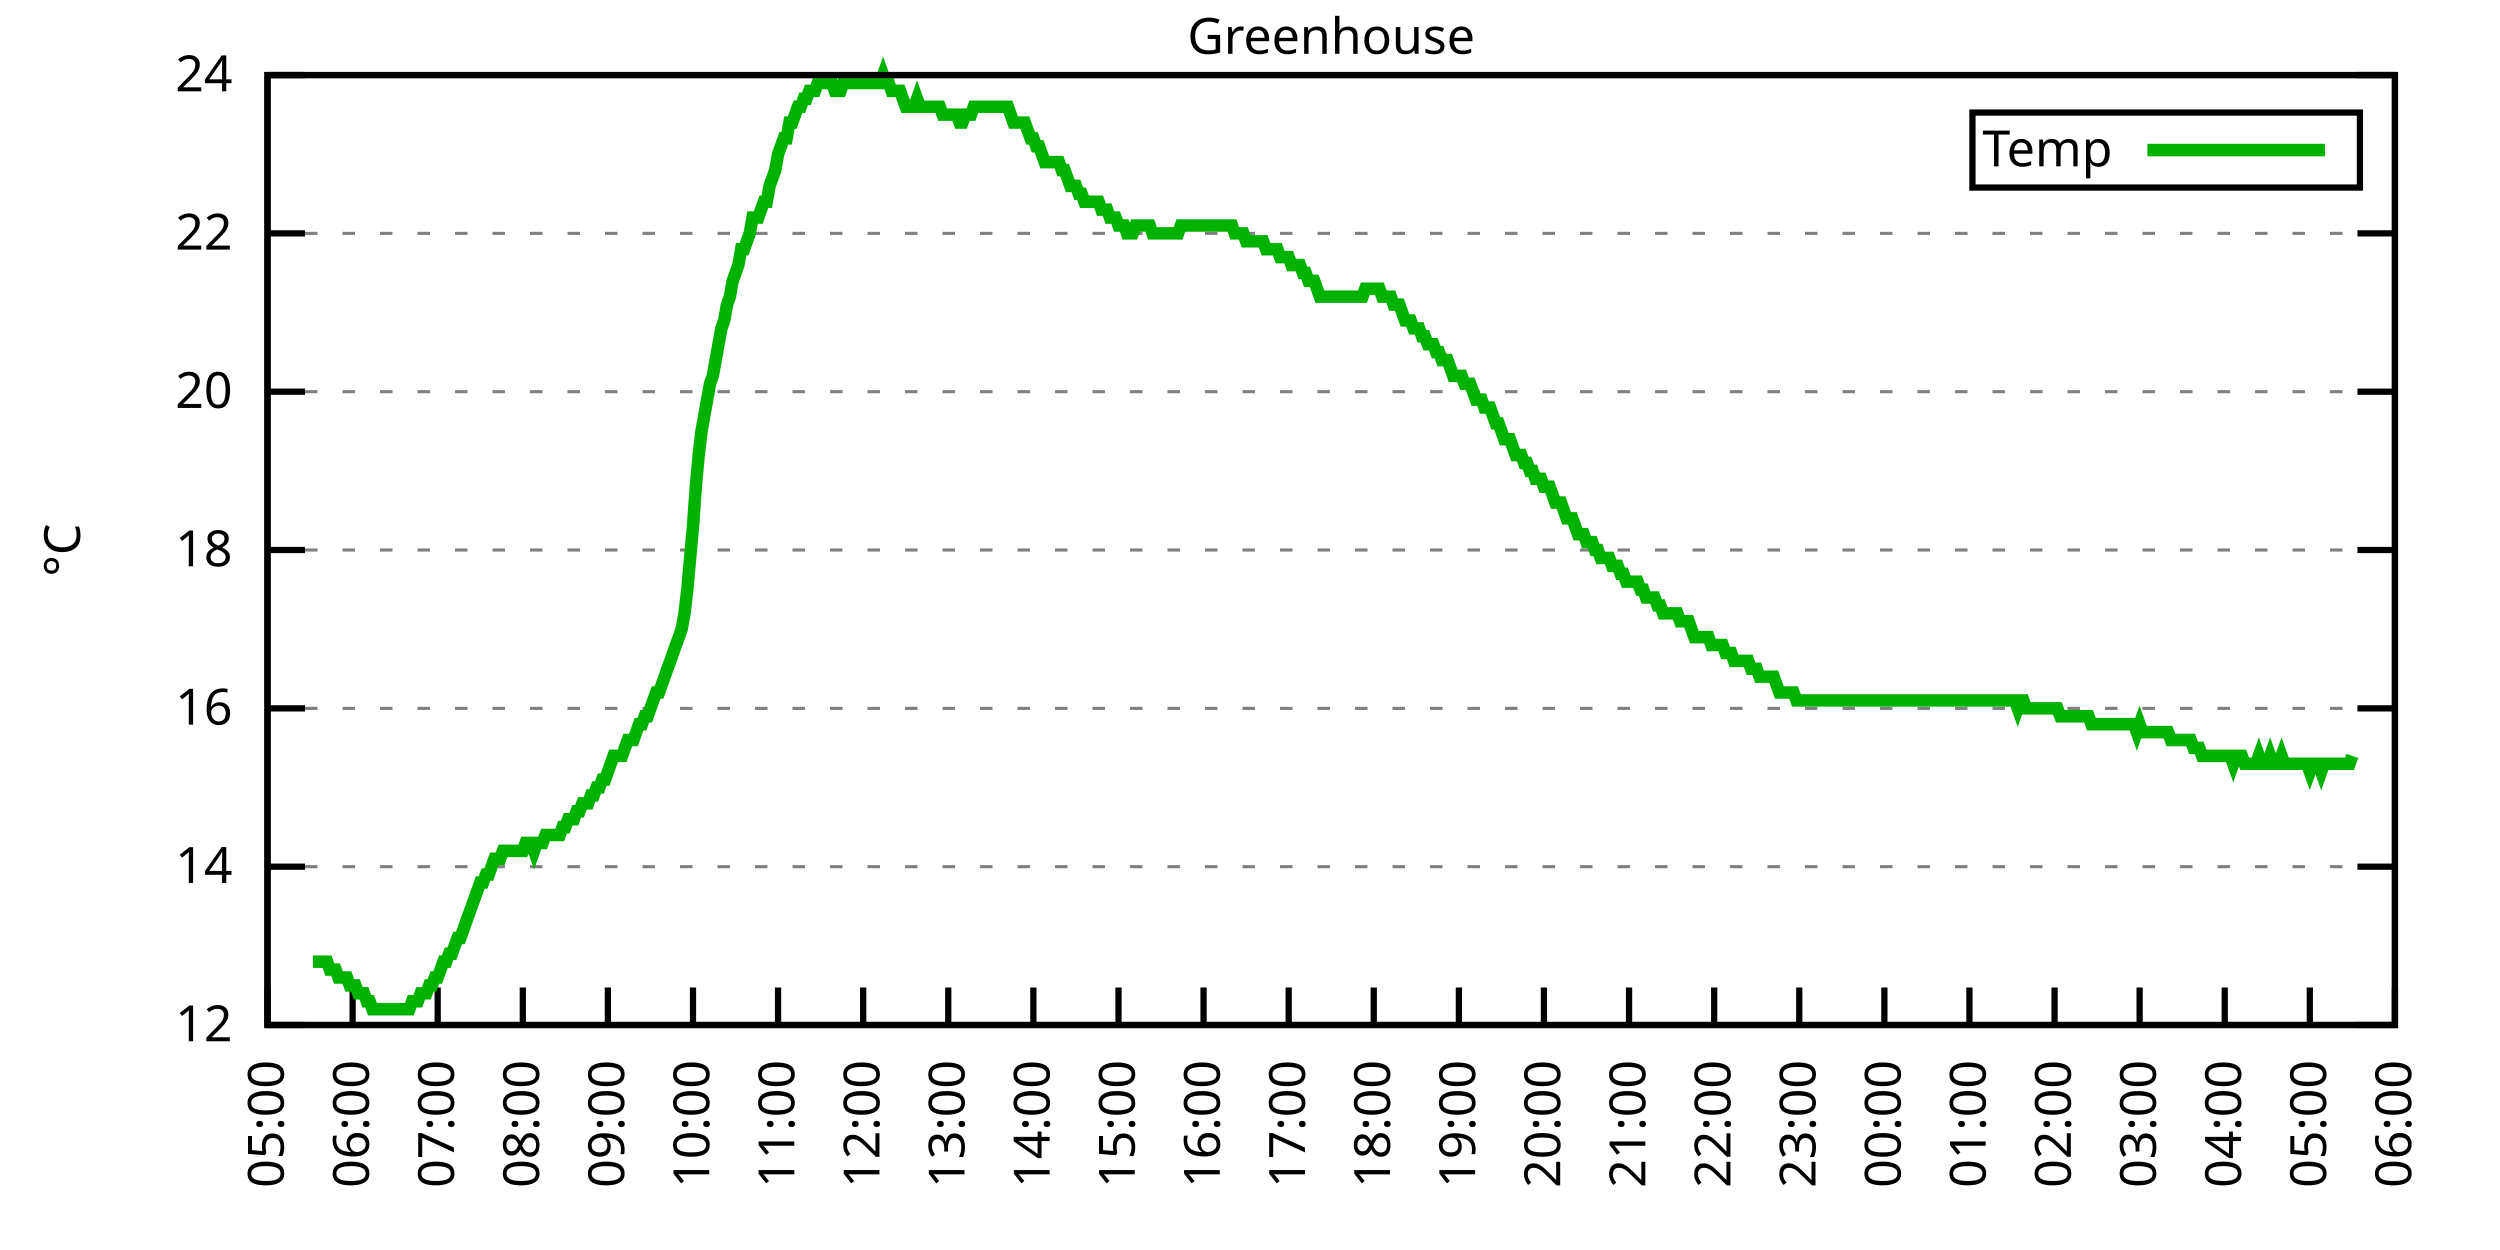
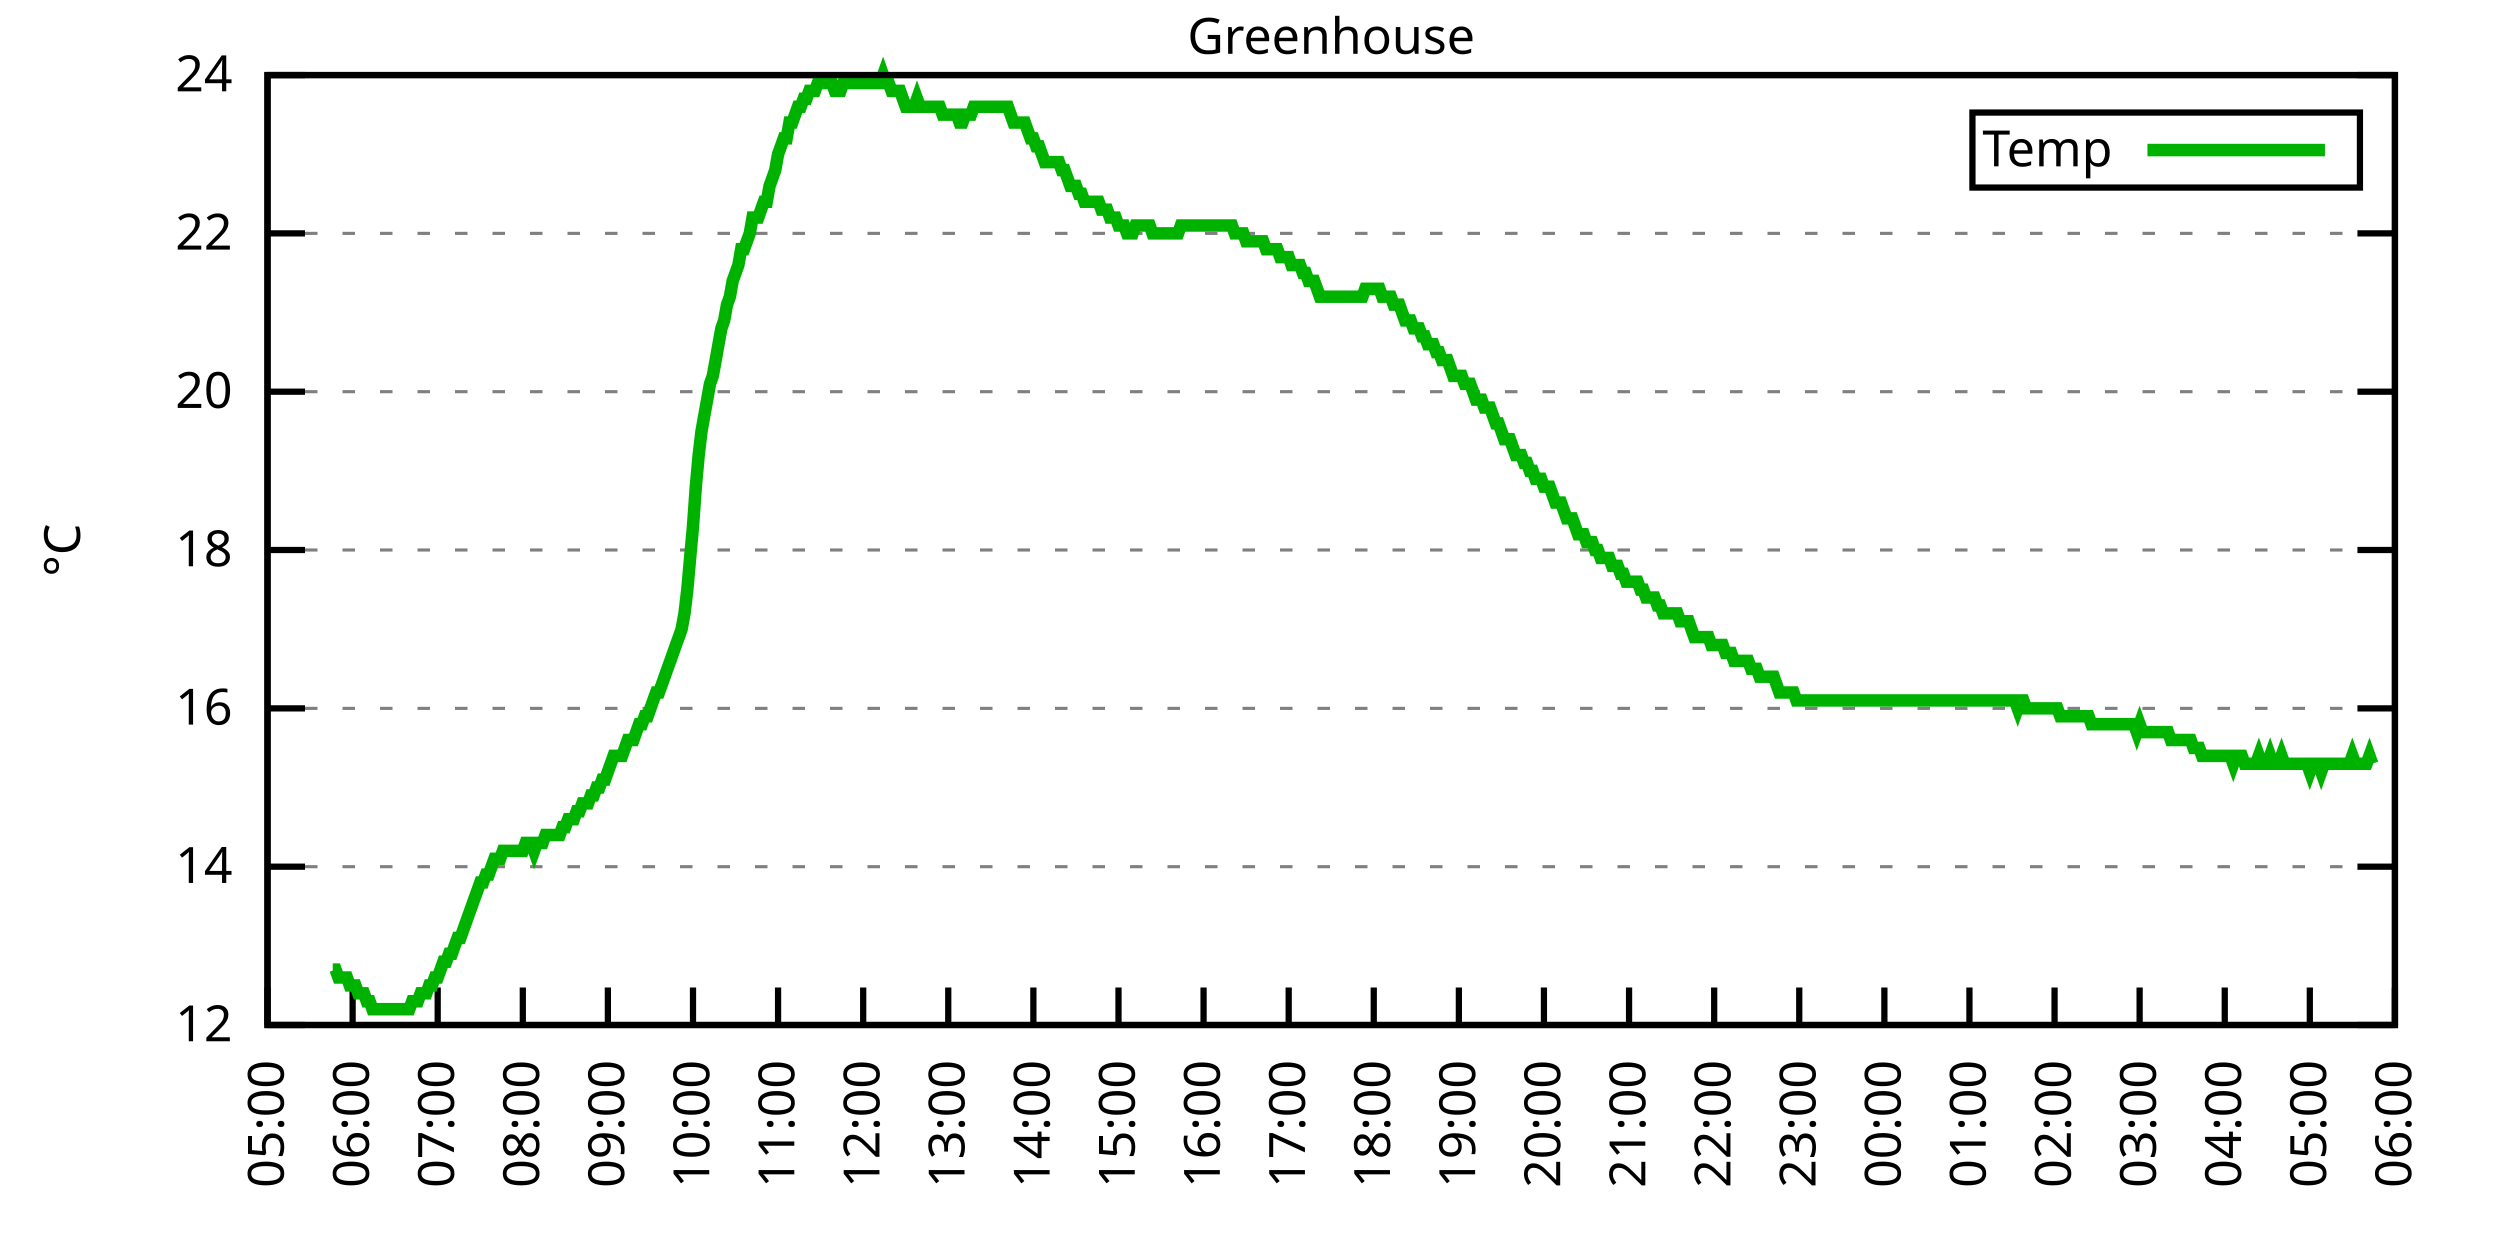
<svg xmlns="http://www.w3.org/2000/svg" xmlns:xlink="http://www.w3.org/1999/xlink" width="400" height="200" viewBox="0 0 400 200">
  <g id="gnuplot_canvas">
    <rect x="0" y="0" width="400" height="200" fill="none" />
    <defs>
      <circle id="gpDot" r="0.5" stroke-width="0.5" stroke="currentColor" />
      <path id="gpPt0" stroke-width="0.333" stroke="currentColor" d="M-1,0 h2 M0,-1 v2" />
      <path id="gpPt1" stroke-width="0.333" stroke="currentColor" d="M-1,-1 L1,1 M1,-1 L-1,1" />
      <path id="gpPt2" stroke-width="0.333" stroke="currentColor" d="M-1,0 L1,0 M0,-1 L0,1 M-1,-1 L1,1 M-1,1 L1,-1" />
      <rect id="gpPt3" stroke-width="0.333" stroke="currentColor" x="-1" y="-1" width="2" height="2" />
      <rect id="gpPt4" stroke-width="0.333" stroke="currentColor" fill="currentColor" x="-1" y="-1" width="2" height="2" />
      <circle id="gpPt5" stroke-width="0.333" stroke="currentColor" cx="0" cy="0" r="1" />
      <use xlink:href="#gpPt5" id="gpPt6" fill="currentColor" stroke="none" />
      <path id="gpPt7" stroke-width="0.333" stroke="currentColor" d="M0,-1.33 L-1.33,0.67 L1.33,0.67 z" />
      <use xlink:href="#gpPt7" id="gpPt8" fill="currentColor" stroke="none" />
      <use xlink:href="#gpPt7" id="gpPt9" stroke="currentColor" transform="rotate(180)" />
      <use xlink:href="#gpPt9" id="gpPt10" fill="currentColor" stroke="none" />
      <use xlink:href="#gpPt3" id="gpPt11" stroke="currentColor" transform="rotate(45)" />
      <use xlink:href="#gpPt11" id="gpPt12" fill="currentColor" stroke="none" />
      <path id="gpPt13" stroke-width="0.333" stroke="currentColor" d="M0,1.330 L1.265,0.411 L0.782,-1.067 L-0.782,-1.076 L-1.265,0.411 z" />
      <use xlink:href="#gpPt13" id="gpPt14" fill="currentColor" stroke="none" />
      <filter id="textbox" filterUnits="objectBoundingBox" x="0" y="0" height="1" width="1">
        <feFlood flood-color="white" flood-opacity="1" result="bgnd" />
        <feComposite in="SourceGraphic" in2="bgnd" operator="atop" />
      </filter>
      <filter id="greybox" filterUnits="objectBoundingBox" x="0" y="0" height="1" width="1">
        <feFlood flood-color="lightgrey" flood-opacity="1" result="grey" />
        <feComposite in="SourceGraphic" in2="grey" operator="atop" />
      </filter>
    </defs>
    <g fill="none" color="white" stroke="currentColor" stroke-width="1.00" stroke-linecap="butt" stroke-linejoin="miter">
</g>
    <g fill="none" color="black" stroke="currentColor" stroke-width="1.00" stroke-linecap="butt" stroke-linejoin="miter">
      <g stroke="none" shape-rendering="crispEdges">
        <polygon fill="rgb(255, 255, 255)" points="42.80,164.00 383.18,164.00 383.18,12.02 42.80,12.02 " />
      </g>
    </g>
    <g fill="none" color="black" stroke="currentColor" stroke-width="1.00" stroke-linecap="butt" stroke-linejoin="miter">
</g>
    <g fill="none" color="black" stroke="black" stroke-width="0.50" stroke-linecap="butt" stroke-linejoin="miter">
</g>
    <g fill="none" color="gray" stroke="currentColor" stroke-width="0.50" stroke-linecap="butt" stroke-linejoin="miter">
      <path stroke="gray" stroke-dasharray="2,4" class="gridline" d="M42.80,164.00 L383.19,164.00  " />
    </g>
    <g fill="none" color="gray" stroke="gray" stroke-width="1.00" stroke-linecap="butt" stroke-linejoin="miter">
</g>
    <g fill="none" color="black" stroke="currentColor" stroke-width="1.00" stroke-linecap="butt" stroke-linejoin="miter">
      <path stroke="black" d="M42.80,164.00 L48.80,164.00 M383.19,164.00 L377.19,164.00  " />
      <g transform="translate(37.20,166.60)" stroke="none" fill="black" font-family="Sans" font-size="8.00" text-anchor="end">
        <text>
          <tspan font-family="Sans"> 12</tspan>
        </text>
      </g>
    </g>
    <g fill="none" color="black" stroke="currentColor" stroke-width="1.00" stroke-linecap="butt" stroke-linejoin="miter">
</g>
    <g fill="none" color="black" stroke="black" stroke-width="0.50" stroke-linecap="butt" stroke-linejoin="miter">
</g>
    <g fill="none" color="gray" stroke="currentColor" stroke-width="0.50" stroke-linecap="butt" stroke-linejoin="miter">
      <path stroke="gray" stroke-dasharray="2,4" class="gridline" d="M42.80,138.67 L383.19,138.67  " />
    </g>
    <g fill="none" color="gray" stroke="gray" stroke-width="1.00" stroke-linecap="butt" stroke-linejoin="miter">
</g>
    <g fill="none" color="black" stroke="currentColor" stroke-width="1.00" stroke-linecap="butt" stroke-linejoin="miter">
      <path stroke="black" d="M42.80,138.67 L48.80,138.67 M383.19,138.67 L377.19,138.67  " />
      <g transform="translate(37.20,141.27)" stroke="none" fill="black" font-family="Sans" font-size="8.00" text-anchor="end">
        <text>
          <tspan font-family="Sans"> 14</tspan>
        </text>
      </g>
    </g>
    <g fill="none" color="black" stroke="currentColor" stroke-width="1.00" stroke-linecap="butt" stroke-linejoin="miter">
</g>
    <g fill="none" color="black" stroke="black" stroke-width="0.50" stroke-linecap="butt" stroke-linejoin="miter">
</g>
    <g fill="none" color="gray" stroke="currentColor" stroke-width="0.50" stroke-linecap="butt" stroke-linejoin="miter">
      <path stroke="gray" stroke-dasharray="2,4" class="gridline" d="M42.80,113.34 L383.19,113.34  " />
    </g>
    <g fill="none" color="gray" stroke="gray" stroke-width="1.00" stroke-linecap="butt" stroke-linejoin="miter">
</g>
    <g fill="none" color="black" stroke="currentColor" stroke-width="1.00" stroke-linecap="butt" stroke-linejoin="miter">
      <path stroke="black" d="M42.80,113.34 L48.80,113.34 M383.19,113.34 L377.19,113.34  " />
      <g transform="translate(37.20,115.94)" stroke="none" fill="black" font-family="Sans" font-size="8.00" text-anchor="end">
        <text>
          <tspan font-family="Sans"> 16</tspan>
        </text>
      </g>
    </g>
    <g fill="none" color="black" stroke="currentColor" stroke-width="1.00" stroke-linecap="butt" stroke-linejoin="miter">
</g>
    <g fill="none" color="black" stroke="black" stroke-width="0.50" stroke-linecap="butt" stroke-linejoin="miter">
</g>
    <g fill="none" color="gray" stroke="currentColor" stroke-width="0.50" stroke-linecap="butt" stroke-linejoin="miter">
      <path stroke="gray" stroke-dasharray="2,4" class="gridline" d="M42.80,88.00 L383.19,88.00  " />
    </g>
    <g fill="none" color="gray" stroke="gray" stroke-width="1.00" stroke-linecap="butt" stroke-linejoin="miter">
</g>
    <g fill="none" color="black" stroke="currentColor" stroke-width="1.00" stroke-linecap="butt" stroke-linejoin="miter">
      <path stroke="black" d="M42.80,88.00 L48.80,88.00 M383.19,88.00 L377.19,88.00  " />
      <g transform="translate(37.20,90.60)" stroke="none" fill="black" font-family="Sans" font-size="8.00" text-anchor="end">
        <text>
          <tspan font-family="Sans"> 18</tspan>
        </text>
      </g>
    </g>
    <g fill="none" color="black" stroke="currentColor" stroke-width="1.00" stroke-linecap="butt" stroke-linejoin="miter">
</g>
    <g fill="none" color="black" stroke="black" stroke-width="0.50" stroke-linecap="butt" stroke-linejoin="miter">
</g>
    <g fill="none" color="gray" stroke="currentColor" stroke-width="0.50" stroke-linecap="butt" stroke-linejoin="miter">
      <path stroke="gray" stroke-dasharray="2,4" class="gridline" d="M42.80,62.67 L383.19,62.67  " />
    </g>
    <g fill="none" color="gray" stroke="gray" stroke-width="1.00" stroke-linecap="butt" stroke-linejoin="miter">
</g>
    <g fill="none" color="black" stroke="currentColor" stroke-width="1.00" stroke-linecap="butt" stroke-linejoin="miter">
      <path stroke="black" d="M42.80,62.67 L48.80,62.67 M383.19,62.67 L377.19,62.67  " />
      <g transform="translate(37.20,65.27)" stroke="none" fill="black" font-family="Sans" font-size="8.00" text-anchor="end">
        <text>
          <tspan font-family="Sans"> 20</tspan>
        </text>
      </g>
    </g>
    <g fill="none" color="black" stroke="currentColor" stroke-width="1.00" stroke-linecap="butt" stroke-linejoin="miter">
</g>
    <g fill="none" color="black" stroke="black" stroke-width="0.50" stroke-linecap="butt" stroke-linejoin="miter">
</g>
    <g fill="none" color="gray" stroke="currentColor" stroke-width="0.50" stroke-linecap="butt" stroke-linejoin="miter">
      <path stroke="gray" stroke-dasharray="2,4" class="gridline" d="M42.80,37.34 L383.19,37.34  " />
    </g>
    <g fill="none" color="gray" stroke="gray" stroke-width="1.00" stroke-linecap="butt" stroke-linejoin="miter">
</g>
    <g fill="none" color="black" stroke="currentColor" stroke-width="1.00" stroke-linecap="butt" stroke-linejoin="miter">
      <path stroke="black" d="M42.80,37.34 L48.80,37.34 M383.19,37.34 L377.19,37.34  " />
      <g transform="translate(37.20,39.94)" stroke="none" fill="black" font-family="Sans" font-size="8.00" text-anchor="end">
        <text>
          <tspan font-family="Sans"> 22</tspan>
        </text>
      </g>
    </g>
    <g fill="none" color="black" stroke="currentColor" stroke-width="1.00" stroke-linecap="butt" stroke-linejoin="miter">
</g>
    <g fill="none" color="black" stroke="black" stroke-width="0.50" stroke-linecap="butt" stroke-linejoin="miter">
</g>
    <g fill="none" color="gray" stroke="currentColor" stroke-width="0.50" stroke-linecap="butt" stroke-linejoin="miter">
      <path stroke="gray" stroke-dasharray="2,4" class="gridline" d="M42.80,12.01 L383.19,12.01  " />
    </g>
    <g fill="none" color="gray" stroke="gray" stroke-width="1.00" stroke-linecap="butt" stroke-linejoin="miter">
</g>
    <g fill="none" color="black" stroke="currentColor" stroke-width="1.00" stroke-linecap="butt" stroke-linejoin="miter">
      <path stroke="black" d="M42.80,12.01 L48.80,12.01 M383.19,12.01 L377.19,12.01  " />
      <g transform="translate(37.20,14.61)" stroke="none" fill="black" font-family="Sans" font-size="8.00" text-anchor="end">
        <text>
          <tspan font-family="Sans"> 24</tspan>
        </text>
      </g>
    </g>
    <g fill="none" color="black" stroke="currentColor" stroke-width="1.00" stroke-linecap="butt" stroke-linejoin="miter">
      <path stroke="black" d="M42.80,164.00 L42.80,158.00  " />
      <g transform="translate(45.40,169.60) rotate(270.00)" stroke="none" fill="black" font-family="Sans" font-size="8.00" text-anchor="end">
        <text>
          <tspan font-family="Sans">05:00</tspan>
        </text>
      </g>
    </g>
    <g fill="none" color="black" stroke="currentColor" stroke-width="1.00" stroke-linecap="butt" stroke-linejoin="miter">
      <path stroke="black" d="M56.42,164.00 L56.42,158.00  " />
      <g transform="translate(59.02,169.60) rotate(270.00)" stroke="none" fill="black" font-family="Sans" font-size="8.00" text-anchor="end">
        <text>
          <tspan font-family="Sans">06:00</tspan>
        </text>
      </g>
    </g>
    <g fill="none" color="black" stroke="currentColor" stroke-width="1.00" stroke-linecap="butt" stroke-linejoin="miter">
      <path stroke="black" d="M70.03,164.00 L70.03,158.00  " />
      <g transform="translate(72.63,169.60) rotate(270.00)" stroke="none" fill="black" font-family="Sans" font-size="8.00" text-anchor="end">
        <text>
          <tspan font-family="Sans">07:00</tspan>
        </text>
      </g>
    </g>
    <g fill="none" color="black" stroke="currentColor" stroke-width="1.00" stroke-linecap="butt" stroke-linejoin="miter">
      <path stroke="black" d="M83.65,164.00 L83.65,158.00  " />
      <g transform="translate(86.25,169.60) rotate(270.00)" stroke="none" fill="black" font-family="Sans" font-size="8.00" text-anchor="end">
        <text>
          <tspan font-family="Sans">08:00</tspan>
        </text>
      </g>
    </g>
    <g fill="none" color="black" stroke="currentColor" stroke-width="1.00" stroke-linecap="butt" stroke-linejoin="miter">
      <path stroke="black" d="M97.26,164.00 L97.26,158.00  " />
      <g transform="translate(99.86,169.60) rotate(270.00)" stroke="none" fill="black" font-family="Sans" font-size="8.00" text-anchor="end">
        <text>
          <tspan font-family="Sans">09:00</tspan>
        </text>
      </g>
    </g>
    <g fill="none" color="black" stroke="currentColor" stroke-width="1.00" stroke-linecap="butt" stroke-linejoin="miter">
      <path stroke="black" d="M110.88,164.00 L110.88,158.00  " />
      <g transform="translate(113.48,169.60) rotate(270.00)" stroke="none" fill="black" font-family="Sans" font-size="8.00" text-anchor="end">
        <text>
          <tspan font-family="Sans">10:00</tspan>
        </text>
      </g>
    </g>
    <g fill="none" color="black" stroke="currentColor" stroke-width="1.00" stroke-linecap="butt" stroke-linejoin="miter">
      <path stroke="black" d="M124.49,164.00 L124.49,158.00  " />
      <g transform="translate(127.09,169.60) rotate(270.00)" stroke="none" fill="black" font-family="Sans" font-size="8.00" text-anchor="end">
        <text>
          <tspan font-family="Sans">11:00</tspan>
        </text>
      </g>
    </g>
    <g fill="none" color="black" stroke="currentColor" stroke-width="1.00" stroke-linecap="butt" stroke-linejoin="miter">
      <path stroke="black" d="M138.11,164.00 L138.11,158.00  " />
      <g transform="translate(140.71,169.60) rotate(270.00)" stroke="none" fill="black" font-family="Sans" font-size="8.00" text-anchor="end">
        <text>
          <tspan font-family="Sans">12:00</tspan>
        </text>
      </g>
    </g>
    <g fill="none" color="black" stroke="currentColor" stroke-width="1.00" stroke-linecap="butt" stroke-linejoin="miter">
      <path stroke="black" d="M151.72,164.00 L151.72,158.00  " />
      <g transform="translate(154.32,169.60) rotate(270.00)" stroke="none" fill="black" font-family="Sans" font-size="8.00" text-anchor="end">
        <text>
          <tspan font-family="Sans">13:00</tspan>
        </text>
      </g>
    </g>
    <g fill="none" color="black" stroke="currentColor" stroke-width="1.00" stroke-linecap="butt" stroke-linejoin="miter">
      <path stroke="black" d="M165.34,164.00 L165.34,158.00  " />
      <g transform="translate(167.94,169.60) rotate(270.00)" stroke="none" fill="black" font-family="Sans" font-size="8.00" text-anchor="end">
        <text>
          <tspan font-family="Sans">14:00</tspan>
        </text>
      </g>
    </g>
    <g fill="none" color="black" stroke="currentColor" stroke-width="1.00" stroke-linecap="butt" stroke-linejoin="miter">
      <path stroke="black" d="M178.96,164.00 L178.96,158.00  " />
      <g transform="translate(181.56,169.60) rotate(270.00)" stroke="none" fill="black" font-family="Sans" font-size="8.00" text-anchor="end">
        <text>
          <tspan font-family="Sans">15:00</tspan>
        </text>
      </g>
    </g>
    <g fill="none" color="black" stroke="currentColor" stroke-width="1.00" stroke-linecap="butt" stroke-linejoin="miter">
      <path stroke="black" d="M192.57,164.00 L192.57,158.00  " />
      <g transform="translate(195.17,169.60) rotate(270.00)" stroke="none" fill="black" font-family="Sans" font-size="8.00" text-anchor="end">
        <text>
          <tspan font-family="Sans">16:00</tspan>
        </text>
      </g>
    </g>
    <g fill="none" color="black" stroke="currentColor" stroke-width="1.00" stroke-linecap="butt" stroke-linejoin="miter">
      <path stroke="black" d="M206.19,164.00 L206.19,158.00  " />
      <g transform="translate(208.79,169.60) rotate(270.00)" stroke="none" fill="black" font-family="Sans" font-size="8.00" text-anchor="end">
        <text>
          <tspan font-family="Sans">17:00</tspan>
        </text>
      </g>
    </g>
    <g fill="none" color="black" stroke="currentColor" stroke-width="1.00" stroke-linecap="butt" stroke-linejoin="miter">
      <path stroke="black" d="M219.80,164.00 L219.80,158.00  " />
      <g transform="translate(222.40,169.60) rotate(270.00)" stroke="none" fill="black" font-family="Sans" font-size="8.00" text-anchor="end">
        <text>
          <tspan font-family="Sans">18:00</tspan>
        </text>
      </g>
    </g>
    <g fill="none" color="black" stroke="currentColor" stroke-width="1.00" stroke-linecap="butt" stroke-linejoin="miter">
      <path stroke="black" d="M233.42,164.00 L233.42,158.00  " />
      <g transform="translate(236.02,169.60) rotate(270.00)" stroke="none" fill="black" font-family="Sans" font-size="8.00" text-anchor="end">
        <text>
          <tspan font-family="Sans">19:00</tspan>
        </text>
      </g>
    </g>
    <g fill="none" color="black" stroke="currentColor" stroke-width="1.00" stroke-linecap="butt" stroke-linejoin="miter">
      <path stroke="black" d="M247.03,164.00 L247.03,158.00  " />
      <g transform="translate(249.63,169.60) rotate(270.00)" stroke="none" fill="black" font-family="Sans" font-size="8.00" text-anchor="end">
        <text>
          <tspan font-family="Sans">20:00</tspan>
        </text>
      </g>
    </g>
    <g fill="none" color="black" stroke="currentColor" stroke-width="1.00" stroke-linecap="butt" stroke-linejoin="miter">
      <path stroke="black" d="M260.65,164.00 L260.65,158.00  " />
      <g transform="translate(263.25,169.60) rotate(270.00)" stroke="none" fill="black" font-family="Sans" font-size="8.00" text-anchor="end">
        <text>
          <tspan font-family="Sans">21:00</tspan>
        </text>
      </g>
    </g>
    <g fill="none" color="black" stroke="currentColor" stroke-width="1.00" stroke-linecap="butt" stroke-linejoin="miter">
      <path stroke="black" d="M274.27,164.00 L274.27,158.00  " />
      <g transform="translate(276.87,169.60) rotate(270.00)" stroke="none" fill="black" font-family="Sans" font-size="8.00" text-anchor="end">
        <text>
          <tspan font-family="Sans">22:00</tspan>
        </text>
      </g>
    </g>
    <g fill="none" color="black" stroke="currentColor" stroke-width="1.00" stroke-linecap="butt" stroke-linejoin="miter">
      <path stroke="black" d="M287.88,164.00 L287.88,158.00  " />
      <g transform="translate(290.48,169.60) rotate(270.00)" stroke="none" fill="black" font-family="Sans" font-size="8.00" text-anchor="end">
        <text>
          <tspan font-family="Sans">23:00</tspan>
        </text>
      </g>
    </g>
    <g fill="none" color="black" stroke="currentColor" stroke-width="1.00" stroke-linecap="butt" stroke-linejoin="miter">
      <path stroke="black" d="M301.50,164.00 L301.50,158.00  " />
      <g transform="translate(304.10,169.60) rotate(270.00)" stroke="none" fill="black" font-family="Sans" font-size="8.00" text-anchor="end">
        <text>
          <tspan font-family="Sans">00:00</tspan>
        </text>
      </g>
    </g>
    <g fill="none" color="black" stroke="currentColor" stroke-width="1.00" stroke-linecap="butt" stroke-linejoin="miter">
      <path stroke="black" d="M315.11,164.00 L315.11,158.00  " />
      <g transform="translate(317.71,169.60) rotate(270.00)" stroke="none" fill="black" font-family="Sans" font-size="8.00" text-anchor="end">
        <text>
          <tspan font-family="Sans">01:00</tspan>
        </text>
      </g>
    </g>
    <g fill="none" color="black" stroke="currentColor" stroke-width="1.00" stroke-linecap="butt" stroke-linejoin="miter">
      <path stroke="black" d="M328.73,164.00 L328.73,158.00  " />
      <g transform="translate(331.33,169.60) rotate(270.00)" stroke="none" fill="black" font-family="Sans" font-size="8.00" text-anchor="end">
        <text>
          <tspan font-family="Sans">02:00</tspan>
        </text>
      </g>
    </g>
    <g fill="none" color="black" stroke="currentColor" stroke-width="1.00" stroke-linecap="butt" stroke-linejoin="miter">
      <path stroke="black" d="M342.34,164.00 L342.34,158.00  " />
      <g transform="translate(344.94,169.60) rotate(270.00)" stroke="none" fill="black" font-family="Sans" font-size="8.00" text-anchor="end">
        <text>
          <tspan font-family="Sans">03:00</tspan>
        </text>
      </g>
    </g>
    <g fill="none" color="black" stroke="currentColor" stroke-width="1.00" stroke-linecap="butt" stroke-linejoin="miter">
      <path stroke="black" d="M355.96,164.00 L355.96,158.00  " />
      <g transform="translate(358.56,169.60) rotate(270.00)" stroke="none" fill="black" font-family="Sans" font-size="8.00" text-anchor="end">
        <text>
          <tspan font-family="Sans">04:00</tspan>
        </text>
      </g>
    </g>
    <g fill="none" color="black" stroke="currentColor" stroke-width="1.00" stroke-linecap="butt" stroke-linejoin="miter">
      <path stroke="black" d="M369.57,164.00 L369.57,158.00  " />
      <g transform="translate(372.17,169.60) rotate(270.00)" stroke="none" fill="black" font-family="Sans" font-size="8.00" text-anchor="end">
        <text>
          <tspan font-family="Sans">05:00</tspan>
        </text>
      </g>
    </g>
    <g fill="none" color="black" stroke="currentColor" stroke-width="1.00" stroke-linecap="butt" stroke-linejoin="miter">
      <path stroke="black" d="M383.19,164.00 L383.19,158.00  " />
      <g transform="translate(385.79,169.60) rotate(270.00)" stroke="none" fill="black" font-family="Sans" font-size="8.00" text-anchor="end">
        <text>
          <tspan font-family="Sans">06:00</tspan>
        </text>
      </g>
    </g>
    <g fill="none" color="black" stroke="currentColor" stroke-width="1.00" stroke-linecap="butt" stroke-linejoin="miter">
</g>
    <g fill="none" color="black" stroke="currentColor" stroke-width="1.00" stroke-linecap="butt" stroke-linejoin="miter">
      <path stroke="black" d="M42.80,12.01 L42.80,164.00 L383.19,164.00 L383.19,12.01 L42.80,12.01 Z  " />
    </g>
    <g fill="none" color="black" stroke="currentColor" stroke-width="1.00" stroke-linecap="butt" stroke-linejoin="miter">
</g>
    <g fill="none" color="black" stroke="currentColor" stroke-width="1.00" stroke-linecap="butt" stroke-linejoin="miter">
      <path stroke="black" d="M315.59,30.01 L315.59,18.01 L377.59,18.01 L377.59,30.01 L315.59,30.01 Z  " />
    </g>
    <g id="Greenhouse_plot_1">
      <g fill="none" color="white" stroke="black" stroke-width="2.00" stroke-linecap="butt" stroke-linejoin="miter">
</g>
      <g fill="none" color="black" stroke="currentColor" stroke-width="2.00" stroke-linecap="butt" stroke-linejoin="miter">
        <g transform="translate(337.99,26.61)" stroke="none" fill="black" font-family="Sans" font-size="8.00" text-anchor="end">
          <text>
            <tspan font-family="Sans">Temp</tspan>
          </text>
        </g>
      </g>
      <g fill="none" color="black" stroke="currentColor" stroke-width="2.00" stroke-linecap="butt" stroke-linejoin="miter">
-         <path stroke="rgb(  0, 178,   0)" d="M343.59,24.01 L371.99,24.01 M50.06,153.87 L50.52,153.87 L50.97,153.87 L51.42,153.87 L51.88,153.87 L52.33,153.87   L52.78,155.13 L53.24,155.13 L53.69,155.13 L54.15,156.40 L54.60,156.40 L55.05,156.40 L55.51,156.40 L55.96,157.67   L56.42,157.67 L56.87,157.67 L57.32,158.93 L57.78,158.93 L58.23,158.93 L58.68,160.20 L59.14,160.20 L59.59,161.47   L60.05,161.47 L60.50,161.47 L60.95,161.47 L61.41,161.47 L61.86,161.47 L62.32,161.47 L62.77,161.47 L63.22,161.47   L63.68,161.47 L64.13,161.47 L64.58,161.47 L65.04,161.47 L65.49,161.47 L65.95,160.20 L66.40,160.20 L66.85,160.20   L67.31,158.93 L67.76,158.93 L68.22,158.93 L68.67,157.67 L69.12,157.67 L69.58,156.40 L70.03,156.40 L70.49,155.13   L70.94,153.87 L71.39,153.87 L71.85,152.60 L72.30,152.60 L72.75,151.33 L73.21,150.07 L73.66,150.07 L74.12,148.80   L74.57,147.53 L75.02,146.27 L75.48,145.00 L75.93,143.73 L76.39,142.47 L76.84,141.20 L77.29,141.20 L77.75,139.93   L78.20,139.93 L78.65,138.67 L79.11,137.40 L79.56,137.40 L80.02,137.40 L80.47,136.14 L80.92,136.14 L81.38,136.14   L81.83,136.14 L82.29,136.14 L82.74,136.14 L83.19,136.14 L83.65,136.14 L84.10,134.87 L84.55,134.87 L85.01,134.87   L85.46,136.14 L85.92,134.87 L86.37,134.87 L86.82,134.87 L87.28,133.60 L87.73,133.60 L88.19,133.60 L88.64,133.60   L89.09,133.60 L89.55,133.60 L90.00,132.34 L90.45,132.34 L90.91,131.07 L91.36,131.07 L91.82,131.07 L92.27,129.80   L92.72,129.80 L93.18,128.54 L93.63,128.54 L94.09,128.54 L94.54,127.27 L94.99,127.27 L95.45,126.00 L95.90,126.00   L96.35,124.74 L96.81,124.74 L97.26,123.47 L97.72,122.20 L98.17,120.94 L98.62,120.94 L99.08,120.94 L99.53,120.94   L99.99,119.67 L100.44,118.40 L100.89,118.40 L101.35,118.40 L101.80,117.14 L102.25,115.87 L102.71,115.87 L103.16,114.60   L103.62,114.60 L104.07,113.34 L104.52,112.07 L104.98,110.80 L105.43,110.80 L105.89,109.54 L106.34,108.27 L106.79,107.00   L107.25,105.74 L107.70,104.47 L108.15,103.20 L108.61,101.94 L109.06,100.67 L109.52,98.14 L109.97,94.34 L110.42,89.27   L110.88,84.21 L111.33,77.87 L111.79,72.81 L112.24,69.01 L112.69,66.47 L113.15,63.94 L113.60,61.41 L114.05,60.14   L114.51,57.61 L114.96,55.07 L115.42,52.54 L115.87,51.27 L116.32,48.74 L116.78,47.47 L117.23,44.94 L117.69,43.67   L118.14,42.41 L118.59,39.87 L119.05,39.87 L119.50,38.61 L119.96,37.34 L120.41,34.81 L120.86,34.81 L121.32,34.81   L121.77,33.54 L122.22,32.28 L122.68,32.28 L123.13,29.74 L123.59,28.48 L124.04,27.21 L124.49,24.68 L124.95,23.41   L125.40,22.14 L125.86,22.14 L126.31,19.61 L126.76,19.61 L127.22,18.34 L127.67,17.08 L128.12,17.08 L128.58,15.81   L129.03,15.81 L129.49,14.54 L129.94,14.54 L130.39,14.54 L130.85,13.28 L131.30,13.28 L131.76,13.28 L132.21,13.28   L132.66,13.28 L133.12,13.28 L133.57,14.54 L134.02,14.54 L134.48,14.54 L134.93,13.28 L135.39,13.28 L135.84,13.28   L136.29,13.28 L136.75,13.28 L137.20,13.28 L137.66,13.28 L138.11,13.28 L138.56,13.28 L139.02,13.28 L139.47,13.28   L139.92,13.28 L140.38,13.28 L140.83,13.28 L141.29,12.01 L141.74,13.28 L142.19,13.28 L142.65,14.54 L143.10,14.54   L143.56,14.54 L144.01,14.54 L144.46,15.81 L144.92,17.08 L145.37,17.08 L145.82,17.08 L146.28,17.08 L146.73,15.81   L147.19,17.08 L147.64,17.08 L148.09,17.08 L148.55,17.08 L149.00,17.08 L149.46,17.08 L149.91,17.08 L150.36,17.08   L150.82,18.34 L151.27,18.34 L151.72,18.34 L152.18,18.34 L152.63,18.34 L153.09,18.34 L153.54,19.61 L153.99,19.61   L154.45,18.34 L154.90,18.34 L155.36,18.34 L155.81,17.08 L156.26,17.08 L156.72,17.08 L157.17,17.08 L157.62,17.08   L158.08,17.08 L158.53,17.08 L158.99,17.08 L159.44,17.08 L159.89,17.08 L160.35,17.08 L160.80,17.08 L161.26,17.08   L161.71,18.34 L162.16,19.61 L162.62,19.61 L163.07,19.61 L163.52,19.61 L163.98,19.61 L164.43,20.88 L164.89,22.14   L165.34,22.14 L165.79,23.41 L166.25,23.41 L166.70,24.68 L167.16,25.94 L167.61,25.94 L168.06,25.94 L168.52,25.94   L168.97,25.94 L169.43,25.94 L169.88,27.21 L170.33,27.21 L170.79,28.48 L171.24,29.74 L171.69,29.74 L172.15,29.74   L172.60,31.01 L173.06,31.01 L173.51,32.28 L173.96,32.28 L174.42,32.28 L174.87,32.28 L175.33,32.28 L175.78,32.28   L176.23,33.54 L176.69,33.54 L177.14,33.54 L177.59,34.81 L178.05,34.81 L178.50,34.81 L178.96,36.08 L179.41,36.08   L179.86,36.08 L180.32,37.34 L180.77,37.34 L181.23,37.34 L181.68,36.08 L182.13,36.08 L182.59,36.08 L183.04,36.08   L183.49,36.08 L183.95,36.08 L184.40,37.34 L184.86,37.34 L185.31,37.34 L185.76,37.34 L186.22,37.34 L186.67,37.34   L187.13,37.34 L187.58,37.34 L188.03,37.34 L188.49,37.34 L188.94,36.08 L189.39,36.08 L189.85,36.08 L190.30,36.08   L190.76,36.08 L191.21,36.08 L191.66,36.08 L192.12,36.08 L192.57,36.08 L193.03,36.08 L193.48,36.08 L193.93,36.08   L194.39,36.08 L194.84,36.08 L195.29,36.08 L195.75,36.08 L196.20,36.08 L196.66,36.08 L197.11,36.08 L197.56,37.34   L198.02,37.34 L198.47,37.34 L198.93,37.34 L199.38,38.61 L199.83,38.61 L200.29,38.61 L200.74,38.61 L201.19,38.61   L201.65,38.61 L202.10,38.61 L202.56,39.87 L203.01,39.87 L203.46,39.87 L203.92,39.87 L204.37,39.87 L204.83,41.14   L205.28,41.14 L205.73,41.14 L206.19,41.14 L206.64,42.41 L207.09,42.41 L207.55,42.41 L208.00,42.41 L208.46,43.67   L208.91,43.67 L209.36,44.94 L209.82,44.94 L210.27,44.94 L210.73,46.21 L211.18,47.47 L211.63,47.47 L212.09,47.47   L212.54,47.47 L213.00,47.47 L213.45,47.47 L213.90,47.47 L214.36,47.47 L214.81,47.47 L215.26,47.47 L215.72,47.47   L216.17,47.47 L216.63,47.47 L217.08,47.47 L217.53,47.47 L217.99,47.47 L218.44,46.21 L218.90,46.21 L219.35,46.21   L219.80,46.21 L220.26,46.21 L220.71,46.21 L221.16,47.47 L221.62,47.47 L222.07,47.47 L222.53,47.47 L222.98,48.74   L223.43,48.74 L223.89,48.74 L224.34,50.01 L224.80,51.27 L225.25,51.27 L225.70,51.27 L226.16,52.54 L226.61,52.54   L227.06,52.54 L227.52,53.81 L227.97,53.81 L228.43,55.07 L228.88,55.07 L229.33,55.07 L229.79,56.34 L230.24,56.34   L230.70,57.61 L231.15,57.61 L231.60,57.61 L232.06,58.87 L232.51,60.14 L232.96,60.14 L233.42,60.14 L233.87,60.14   L234.33,61.41 L234.78,61.41 L235.23,61.41 L235.69,62.67 L236.14,63.94 L236.60,63.94 L237.05,63.94 L237.50,65.21   L237.96,65.21 L238.41,65.21 L238.86,66.47 L239.32,67.74 L239.77,67.74 L240.23,69.01 L240.68,70.27 L241.13,70.27   L241.59,70.27 L242.04,71.54 L242.50,72.81 L242.95,72.81 L243.40,72.81 L243.86,74.07 L244.31,74.07 L244.76,75.34   L245.22,75.34 L245.67,76.61 L246.13,76.61 L246.58,76.61 L247.03,77.87 L247.49,77.87 L247.94,77.87 L248.40,79.14   L248.85,80.41 L249.30,80.41 L249.76,80.41 L250.21,81.67 L250.66,82.94 L251.12,82.94 L251.57,82.94 L252.03,84.21   L252.48,85.47 L252.93,85.47 L253.39,85.47 L253.84,86.74 L254.30,86.74 L254.75,86.74 L255.20,88.00 L255.66,88.00   L256.11,89.27 L256.56,89.27 L257.02,89.27 L257.47,89.27 L257.93,90.54 L258.38,90.54 L258.83,90.54 L259.29,91.80   L259.74,91.80 L260.20,93.07 L260.65,93.07 L261.10,93.07 L261.56,93.07 L262.01,93.07 L262.47,94.34 L262.92,94.34   L263.37,95.60 L263.83,95.60 L264.28,95.60 L264.73,95.60 L265.19,96.87 L265.64,96.87 L266.10,98.14 L266.55,98.14   L267.00,98.14 L267.46,98.14 L267.91,98.14 L268.37,98.14 L268.82,99.40 L269.27,99.40 L269.73,99.40 L270.18,99.40   L270.63,100.67 L271.09,101.94 L271.54,101.94 L272.00,101.94 L272.45,101.94 L272.90,101.94 L273.36,101.94 L273.81,103.20   L274.27,103.20 L274.72,103.20 L275.17,103.20 L275.63,103.20 L276.08,104.47 L276.53,104.47 L276.99,104.47 L277.44,105.74   L277.90,105.74 L278.35,105.74 L278.80,105.74 L279.26,105.74 L279.71,105.74 L280.17,107.00 L280.62,107.00 L281.07,107.00   L281.53,108.27 L281.98,108.27 L282.43,108.27 L282.89,108.27 L283.34,108.27 L283.80,108.27 L284.25,109.54 L284.70,110.80   L285.16,110.80 L285.61,110.80 L286.07,110.80 L286.52,110.80 L286.97,110.80 L287.43,112.07 L287.88,112.07 L288.33,112.07   L288.79,112.07 L289.24,112.07 L289.70,112.07 L290.15,112.07 L290.60,112.07 L291.06,112.07 L291.51,112.07 L291.97,112.07   L292.42,112.07 L292.87,112.07 L293.33,112.07 L293.78,112.07 L294.23,112.07 L294.69,112.07 L295.14,112.07 L295.60,112.07   L296.05,112.07 L296.50,112.07 L296.96,112.07 L297.41,112.07 L297.87,112.07 L298.32,112.07 L298.77,112.07 L299.23,112.07   L299.68,112.07 L300.13,112.07 L300.59,112.07 L301.04,112.07 L301.50,112.07 L301.95,112.07 L302.40,112.07 L302.86,112.07   L303.31,112.07 L303.77,112.07 L304.22,112.07 L304.67,112.07 L305.13,112.07 L305.58,112.07 L306.03,112.07 L306.49,112.07   L306.94,112.07 L307.40,112.07 L307.85,112.07 L308.30,112.07 L308.76,112.07 L309.21,112.07 L309.67,112.07 L310.12,112.07   L310.57,112.07 L311.03,112.07 L311.48,112.07 L311.94,112.07 L312.39,112.07 L312.84,112.07 L313.30,112.07 L313.75,112.07   L314.20,112.07 L314.66,112.07 L315.11,112.07 L315.57,112.07 L316.02,112.07 L316.47,112.07 L316.93,112.07 L317.38,112.07   L317.84,112.07 L318.29,112.07 L318.74,112.07 L319.20,112.07 L319.65,112.07 L320.10,112.07 L320.56,112.07 L321.01,112.07   L321.47,112.07 L321.92,112.07 L322.37,112.07 L322.83,113.34 L323.28,112.07 L323.74,112.07 L324.19,113.34 L324.64,113.34   L325.10,113.34 L325.55,113.34 L326.00,113.34 L326.46,113.34 L326.91,113.34 L327.37,113.34 L327.82,113.34 L328.27,113.34   L328.73,113.34 L329.18,113.34 L329.64,114.60 L330.09,114.60 L330.54,114.60 L331.00,114.60 L331.45,114.60 L331.90,114.60   L332.36,114.60 L332.81,114.60 L333.27,114.60 L333.72,114.60 L334.17,114.60 L334.63,115.87 L335.08,115.87 L335.54,115.87   L335.99,115.87 L336.44,115.87 L336.90,115.87 L337.35,115.87 L337.80,115.87 L338.26,115.87 L338.71,115.87 L339.17,115.87   L339.62,115.87 L340.07,115.87 L340.53,115.87 L340.98,115.87 L341.44,115.87 L341.89,117.14 L342.34,115.87 L342.80,117.14   L343.25,117.14 L343.70,117.14 L344.16,117.14 L344.61,117.14 L345.07,117.14 L345.52,117.14 L345.97,117.14 L346.43,117.14   L346.88,117.14 L347.34,118.40 L347.79,118.40 L348.24,118.40 L348.70,118.40 L349.15,118.40 L349.60,118.40 L350.06,118.40   L350.51,118.40 L350.97,119.67 L351.42,119.67 L351.87,119.67 L352.33,120.94 L352.78,120.94 L353.24,120.94 L353.69,120.94   L354.14,120.94 L354.60,120.94 L355.05,120.94 L355.50,120.94 L355.96,120.94 L356.41,120.94 L356.87,120.94 L357.32,122.20   L357.77,120.94 L358.23,120.94 L358.68,120.94 L359.14,122.20 L359.59,122.20 L360.04,122.20 L360.50,122.20 L360.95,122.20   L361.41,120.94 L361.86,122.20 L362.31,122.20 L362.77,122.20 L363.22,120.94 L363.67,122.20 L364.13,122.20 L364.58,122.20   L365.04,120.94 L365.49,122.20 L365.94,122.20 L366.40,122.20 L366.85,122.20 L367.31,122.20 L367.76,122.20 L368.21,122.20   L368.67,122.20 L369.12,122.20 L369.57,123.47 L370.03,122.20 L370.48,122.20 L370.94,122.20 L371.39,123.47 L371.84,122.20   L372.30,122.20 L372.75,122.20 L373.21,122.20 L373.66,122.20 L374.11,122.20 L374.57,122.20 L375.02,122.20 L375.47,122.20   L375.93,122.20 L376.38,120.94  " />
+         <path stroke="rgb(  0, 178,   0)" d="M343.59,24.01 L371.99,24.01 M53.24,155.13 L53.69,155.13 L54.15,156.40 L54.60,156.40 L55.05,156.40 L55.51,156.40   L55.96,157.67 L56.42,157.67 L56.87,157.67 L57.32,158.93 L57.78,158.93 L58.23,158.93 L58.68,160.20 L59.14,160.20   L59.59,161.47 L60.05,161.47 L60.50,161.47 L60.95,161.47 L61.41,161.47 L61.86,161.47 L62.32,161.47 L62.77,161.47   L63.22,161.47 L63.68,161.47 L64.13,161.47 L64.58,161.47 L65.04,161.47 L65.49,161.47 L65.95,160.20 L66.40,160.20   L66.85,160.20 L67.31,158.93 L67.76,158.93 L68.22,158.93 L68.67,157.67 L69.12,157.67 L69.58,156.40 L70.03,156.40   L70.49,155.13 L70.94,153.87 L71.39,153.87 L71.85,152.60 L72.30,152.60 L72.75,151.33 L73.21,150.07 L73.66,150.07   L74.12,148.80 L74.57,147.53 L75.02,146.27 L75.48,145.00 L75.93,143.73 L76.39,142.47 L76.84,141.20 L77.29,141.20   L77.75,139.93 L78.20,139.93 L78.65,138.67 L79.11,137.40 L79.56,137.40 L80.02,137.40 L80.47,136.14 L80.92,136.14   L81.38,136.14 L81.83,136.14 L82.29,136.14 L82.74,136.14 L83.19,136.14 L83.65,136.14 L84.10,134.87 L84.55,134.87   L85.01,134.87 L85.46,136.14 L85.92,134.87 L86.37,134.87 L86.82,134.87 L87.28,133.60 L87.73,133.60 L88.19,133.60   L88.64,133.60 L89.09,133.60 L89.55,133.60 L90.00,132.34 L90.45,132.34 L90.91,131.07 L91.36,131.07 L91.82,131.07   L92.27,129.80 L92.72,129.80 L93.18,128.54 L93.63,128.54 L94.09,128.54 L94.54,127.27 L94.99,127.27 L95.45,126.00   L95.90,126.00 L96.35,124.74 L96.81,124.74 L97.26,123.47 L97.72,122.20 L98.17,120.94 L98.62,120.94 L99.08,120.94   L99.53,120.94 L99.99,119.67 L100.44,118.40 L100.89,118.40 L101.35,118.40 L101.80,117.14 L102.25,115.87 L102.71,115.87   L103.16,114.60 L103.62,114.60 L104.07,113.34 L104.52,112.07 L104.98,110.80 L105.43,110.80 L105.89,109.54 L106.34,108.27   L106.79,107.00 L107.25,105.74 L107.70,104.47 L108.15,103.20 L108.61,101.94 L109.06,100.67 L109.52,98.14 L109.97,94.34   L110.42,89.27 L110.88,84.21 L111.33,77.87 L111.79,72.81 L112.24,69.01 L112.69,66.47 L113.15,63.94 L113.60,61.41   L114.05,60.14 L114.51,57.61 L114.96,55.07 L115.42,52.54 L115.87,51.27 L116.32,48.74 L116.78,47.47 L117.23,44.94   L117.69,43.67 L118.14,42.41 L118.59,39.87 L119.05,39.87 L119.50,38.61 L119.96,37.34 L120.41,34.81 L120.86,34.81   L121.32,34.81 L121.77,33.54 L122.22,32.28 L122.68,32.28 L123.13,29.74 L123.59,28.48 L124.04,27.21 L124.49,24.68   L124.95,23.41 L125.40,22.14 L125.86,22.14 L126.31,19.61 L126.76,19.61 L127.22,18.34 L127.67,17.08 L128.12,17.08   L128.58,15.81 L129.03,15.81 L129.49,14.54 L129.94,14.54 L130.39,14.54 L130.85,13.28 L131.30,13.28 L131.76,13.28   L132.21,13.28 L132.66,13.28 L133.12,13.28 L133.57,14.54 L134.02,14.54 L134.48,14.54 L134.93,13.28 L135.39,13.28   L135.84,13.28 L136.29,13.28 L136.75,13.28 L137.20,13.28 L137.66,13.28 L138.11,13.28 L138.56,13.28 L139.02,13.28   L139.47,13.28 L139.92,13.28 L140.38,13.28 L140.83,13.28 L141.29,12.01 L141.74,13.28 L142.19,13.28 L142.65,14.54   L143.10,14.54 L143.56,14.54 L144.01,14.54 L144.46,15.81 L144.92,17.08 L145.37,17.08 L145.82,17.08 L146.28,17.08   L146.73,15.81 L147.19,17.08 L147.64,17.08 L148.09,17.08 L148.55,17.08 L149.00,17.08 L149.46,17.08 L149.91,17.08   L150.36,17.08 L150.82,18.34 L151.27,18.34 L151.72,18.34 L152.18,18.34 L152.63,18.34 L153.09,18.34 L153.54,19.61   L153.99,19.61 L154.45,18.34 L154.90,18.34 L155.36,18.34 L155.81,17.08 L156.26,17.08 L156.72,17.08 L157.17,17.08   L157.62,17.08 L158.08,17.08 L158.53,17.08 L158.99,17.08 L159.44,17.08 L159.89,17.08 L160.35,17.08 L160.80,17.08   L161.26,17.08 L161.71,18.34 L162.16,19.61 L162.62,19.61 L163.07,19.61 L163.52,19.61 L163.98,19.61 L164.43,20.88   L164.89,22.14 L165.34,22.14 L165.79,23.41 L166.25,23.41 L166.70,24.68 L167.16,25.94 L167.61,25.94 L168.06,25.94   L168.52,25.94 L168.97,25.94 L169.43,25.94 L169.88,27.21 L170.33,27.21 L170.79,28.48 L171.24,29.74 L171.69,29.74   L172.15,29.74 L172.60,31.01 L173.06,31.01 L173.51,32.28 L173.96,32.28 L174.42,32.28 L174.87,32.28 L175.33,32.28   L175.78,32.28 L176.23,33.54 L176.69,33.54 L177.14,33.54 L177.59,34.81 L178.05,34.81 L178.50,34.81 L178.96,36.08   L179.41,36.08 L179.86,36.08 L180.32,37.34 L180.77,37.34 L181.23,37.34 L181.68,36.08 L182.13,36.08 L182.59,36.08   L183.04,36.08 L183.49,36.08 L183.95,36.08 L184.40,37.34 L184.86,37.34 L185.31,37.34 L185.76,37.34 L186.22,37.34   L186.67,37.34 L187.13,37.34 L187.58,37.34 L188.03,37.34 L188.49,37.34 L188.94,36.08 L189.39,36.08 L189.85,36.08   L190.30,36.08 L190.76,36.08 L191.21,36.08 L191.66,36.08 L192.12,36.08 L192.57,36.08 L193.03,36.08 L193.48,36.08   L193.93,36.08 L194.39,36.08 L194.84,36.08 L195.29,36.08 L195.75,36.08 L196.20,36.08 L196.66,36.08 L197.11,36.08   L197.56,37.34 L198.02,37.34 L198.47,37.34 L198.93,37.34 L199.38,38.61 L199.83,38.61 L200.29,38.61 L200.74,38.61   L201.19,38.61 L201.65,38.61 L202.10,38.61 L202.56,39.87 L203.01,39.87 L203.46,39.87 L203.92,39.87 L204.37,39.87   L204.83,41.14 L205.28,41.14 L205.73,41.14 L206.19,41.14 L206.64,42.41 L207.09,42.41 L207.55,42.41 L208.00,42.41   L208.46,43.67 L208.91,43.67 L209.36,44.94 L209.82,44.94 L210.27,44.94 L210.73,46.21 L211.18,47.47 L211.63,47.47   L212.09,47.47 L212.54,47.47 L213.00,47.47 L213.45,47.47 L213.90,47.47 L214.36,47.47 L214.81,47.47 L215.26,47.47   L215.72,47.47 L216.17,47.47 L216.63,47.47 L217.08,47.47 L217.53,47.47 L217.99,47.47 L218.44,46.21 L218.90,46.21   L219.35,46.21 L219.80,46.21 L220.26,46.21 L220.71,46.21 L221.16,47.47 L221.62,47.47 L222.07,47.47 L222.53,47.47   L222.98,48.74 L223.43,48.74 L223.89,48.74 L224.34,50.01 L224.80,51.27 L225.25,51.27 L225.70,51.27 L226.16,52.54   L226.61,52.54 L227.06,52.54 L227.52,53.81 L227.97,53.81 L228.43,55.07 L228.88,55.07 L229.33,55.07 L229.79,56.34   L230.24,56.34 L230.70,57.61 L231.15,57.61 L231.60,57.61 L232.06,58.87 L232.51,60.14 L232.96,60.14 L233.42,60.14   L233.87,60.14 L234.33,61.41 L234.78,61.41 L235.23,61.41 L235.69,62.67 L236.14,63.94 L236.60,63.94 L237.05,63.94   L237.50,65.21 L237.96,65.21 L238.41,65.21 L238.86,66.47 L239.32,67.74 L239.77,67.74 L240.23,69.01 L240.68,70.27   L241.13,70.27 L241.59,70.27 L242.04,71.54 L242.50,72.81 L242.95,72.81 L243.40,72.81 L243.86,74.07 L244.31,74.07   L244.76,75.34 L245.22,75.34 L245.67,76.61 L246.13,76.61 L246.58,76.61 L247.03,77.87 L247.49,77.87 L247.94,77.87   L248.40,79.14 L248.85,80.41 L249.30,80.41 L249.76,80.41 L250.21,81.67 L250.66,82.94 L251.12,82.94 L251.57,82.94   L252.03,84.21 L252.48,85.47 L252.93,85.47 L253.39,85.47 L253.84,86.74 L254.30,86.74 L254.75,86.74 L255.20,88.00   L255.66,88.00 L256.11,89.27 L256.56,89.27 L257.02,89.27 L257.47,89.27 L257.93,90.54 L258.38,90.54 L258.83,90.54   L259.29,91.80 L259.74,91.80 L260.20,93.07 L260.65,93.07 L261.10,93.07 L261.56,93.07 L262.01,93.07 L262.47,94.34   L262.92,94.34 L263.37,95.60 L263.83,95.60 L264.28,95.60 L264.73,95.60 L265.19,96.87 L265.64,96.87 L266.10,98.14   L266.55,98.14 L267.00,98.14 L267.46,98.14 L267.91,98.14 L268.37,98.14 L268.82,99.40 L269.27,99.40 L269.73,99.40   L270.18,99.40 L270.63,100.67 L271.09,101.94 L271.54,101.94 L272.00,101.94 L272.45,101.94 L272.90,101.94 L273.36,101.94   L273.81,103.20 L274.27,103.20 L274.72,103.20 L275.17,103.20 L275.63,103.20 L276.08,104.47 L276.53,104.47 L276.99,104.47   L277.44,105.74 L277.90,105.74 L278.35,105.74 L278.80,105.74 L279.26,105.74 L279.71,105.74 L280.17,107.00 L280.62,107.00   L281.07,107.00 L281.53,108.27 L281.98,108.27 L282.43,108.27 L282.89,108.27 L283.34,108.27 L283.80,108.27 L284.25,109.54   L284.70,110.80 L285.16,110.80 L285.61,110.80 L286.07,110.80 L286.52,110.80 L286.97,110.80 L287.43,112.07 L287.88,112.07   L288.33,112.07 L288.79,112.07 L289.24,112.07 L289.70,112.07 L290.15,112.07 L290.60,112.07 L291.06,112.07 L291.51,112.07   L291.97,112.07 L292.42,112.07 L292.87,112.07 L293.33,112.07 L293.78,112.07 L294.23,112.07 L294.69,112.07 L295.14,112.07   L295.60,112.07 L296.05,112.07 L296.50,112.07 L296.96,112.07 L297.41,112.07 L297.87,112.07 L298.32,112.07 L298.77,112.07   L299.23,112.07 L299.68,112.07 L300.13,112.07 L300.59,112.07 L301.04,112.07 L301.50,112.07 L301.95,112.07 L302.40,112.07   L302.86,112.07 L303.31,112.07 L303.77,112.07 L304.22,112.07 L304.67,112.07 L305.13,112.07 L305.58,112.07 L306.03,112.07   L306.49,112.07 L306.94,112.07 L307.40,112.07 L307.85,112.07 L308.30,112.07 L308.76,112.07 L309.21,112.07 L309.67,112.07   L310.12,112.07 L310.57,112.07 L311.03,112.07 L311.48,112.07 L311.94,112.07 L312.39,112.07 L312.84,112.07 L313.30,112.07   L313.75,112.07 L314.20,112.07 L314.66,112.07 L315.11,112.07 L315.57,112.07 L316.02,112.07 L316.47,112.07 L316.93,112.07   L317.38,112.07 L317.84,112.07 L318.29,112.07 L318.74,112.07 L319.20,112.07 L319.65,112.07 L320.10,112.07 L320.56,112.07   L321.01,112.07 L321.47,112.07 L321.92,112.07 L322.37,112.07 L322.83,113.34 L323.28,112.07 L323.74,112.07 L324.19,113.34   L324.64,113.34 L325.10,113.34 L325.55,113.34 L326.00,113.34 L326.46,113.34 L326.91,113.34 L327.37,113.34 L327.82,113.34   L328.27,113.34 L328.73,113.34 L329.18,113.34 L329.64,114.60 L330.09,114.60 L330.54,114.60 L331.00,114.60 L331.45,114.60   L331.90,114.60 L332.36,114.60 L332.81,114.60 L333.27,114.60 L333.72,114.60 L334.17,114.60 L334.63,115.87 L335.08,115.87   L335.54,115.87 L335.99,115.87 L336.44,115.87 L336.90,115.87 L337.35,115.87 L337.80,115.87 L338.26,115.87 L338.71,115.87   L339.17,115.87 L339.62,115.87 L340.07,115.87 L340.53,115.87 L340.98,115.87 L341.44,115.87 L341.89,117.14 L342.34,115.87   L342.80,117.14 L343.25,117.14 L343.70,117.14 L344.16,117.14 L344.61,117.14 L345.07,117.14 L345.52,117.14 L345.97,117.14   L346.43,117.14 L346.88,117.14 L347.34,118.40 L347.79,118.40 L348.24,118.40 L348.70,118.40 L349.15,118.40 L349.60,118.40   L350.06,118.40 L350.51,118.40 L350.97,119.67 L351.42,119.67 L351.87,119.67 L352.33,120.94 L352.78,120.94 L353.24,120.94   L353.69,120.94 L354.14,120.94 L354.60,120.94 L355.05,120.94 L355.50,120.94 L355.96,120.94 L356.41,120.94 L356.87,120.94   L357.32,122.20 L357.77,120.94 L358.23,120.94 L358.68,120.94 L359.14,122.20 L359.59,122.20 L360.04,122.20 L360.50,122.20   L360.95,122.20 L361.41,120.94 L361.86,122.20 L362.31,122.20 L362.77,122.20 L363.22,120.94 L363.67,122.20 L364.13,122.20   L364.58,122.20 L365.04,120.94 L365.49,122.20 L365.94,122.20 L366.40,122.20 L366.85,122.20 L367.31,122.20 L367.76,122.20   L368.21,122.20 L368.67,122.20 L369.12,122.20 L369.57,123.47 L370.03,122.20 L370.48,122.20 L370.94,122.20 L371.39,123.47   L371.84,122.20 L372.30,122.20 L372.75,122.20 L373.21,122.20 L373.66,122.20 L374.11,122.20 L374.57,122.20 L375.02,122.20   L375.47,122.20 L375.93,122.20 L376.38,120.94 L376.84,122.20 L377.29,122.20 L377.74,122.20 L378.20,122.20 L378.65,122.20   L379.11,120.94 L379.56,122.20  " />
      </g>
    </g>
    <g fill="none" color="black" stroke="currentColor" stroke-width="2.00" stroke-linecap="butt" stroke-linejoin="miter">
</g>
    <g fill="none" color="black" stroke="black" stroke-width="1.00" stroke-linecap="butt" stroke-linejoin="miter">
</g>
    <g fill="none" color="black" stroke="currentColor" stroke-width="1.00" stroke-linecap="butt" stroke-linejoin="miter">
      <path stroke="black" d="M42.80,12.01 L42.80,164.00 L383.19,164.00 L383.19,12.01 L42.80,12.01 Z  " />
      <g transform="translate(12.80,88.01) rotate(270.00)" stroke="none" fill="black" font-family="Sans" font-size="8.00" text-anchor="middle">
        <text>
          <tspan font-family="Sans">°C</tspan>
        </text>
      </g>
    </g>
    <g fill="none" color="black" stroke="currentColor" stroke-width="1.00" stroke-linecap="butt" stroke-linejoin="miter">
</g>
    <g fill="none" color="black" stroke="currentColor" stroke-width="1.00" stroke-linecap="butt" stroke-linejoin="miter">
      <g transform="translate(212.99,8.61)" stroke="none" fill="black" font-family="Sans" font-size="8.00" text-anchor="middle">
        <text>
          <tspan font-family="Sans">Greenhouse</tspan>
        </text>
      </g>
    </g>
    <g fill="none" color="black" stroke="currentColor" stroke-width="1.00" stroke-linecap="butt" stroke-linejoin="miter">
</g>
  </g>
</svg>
